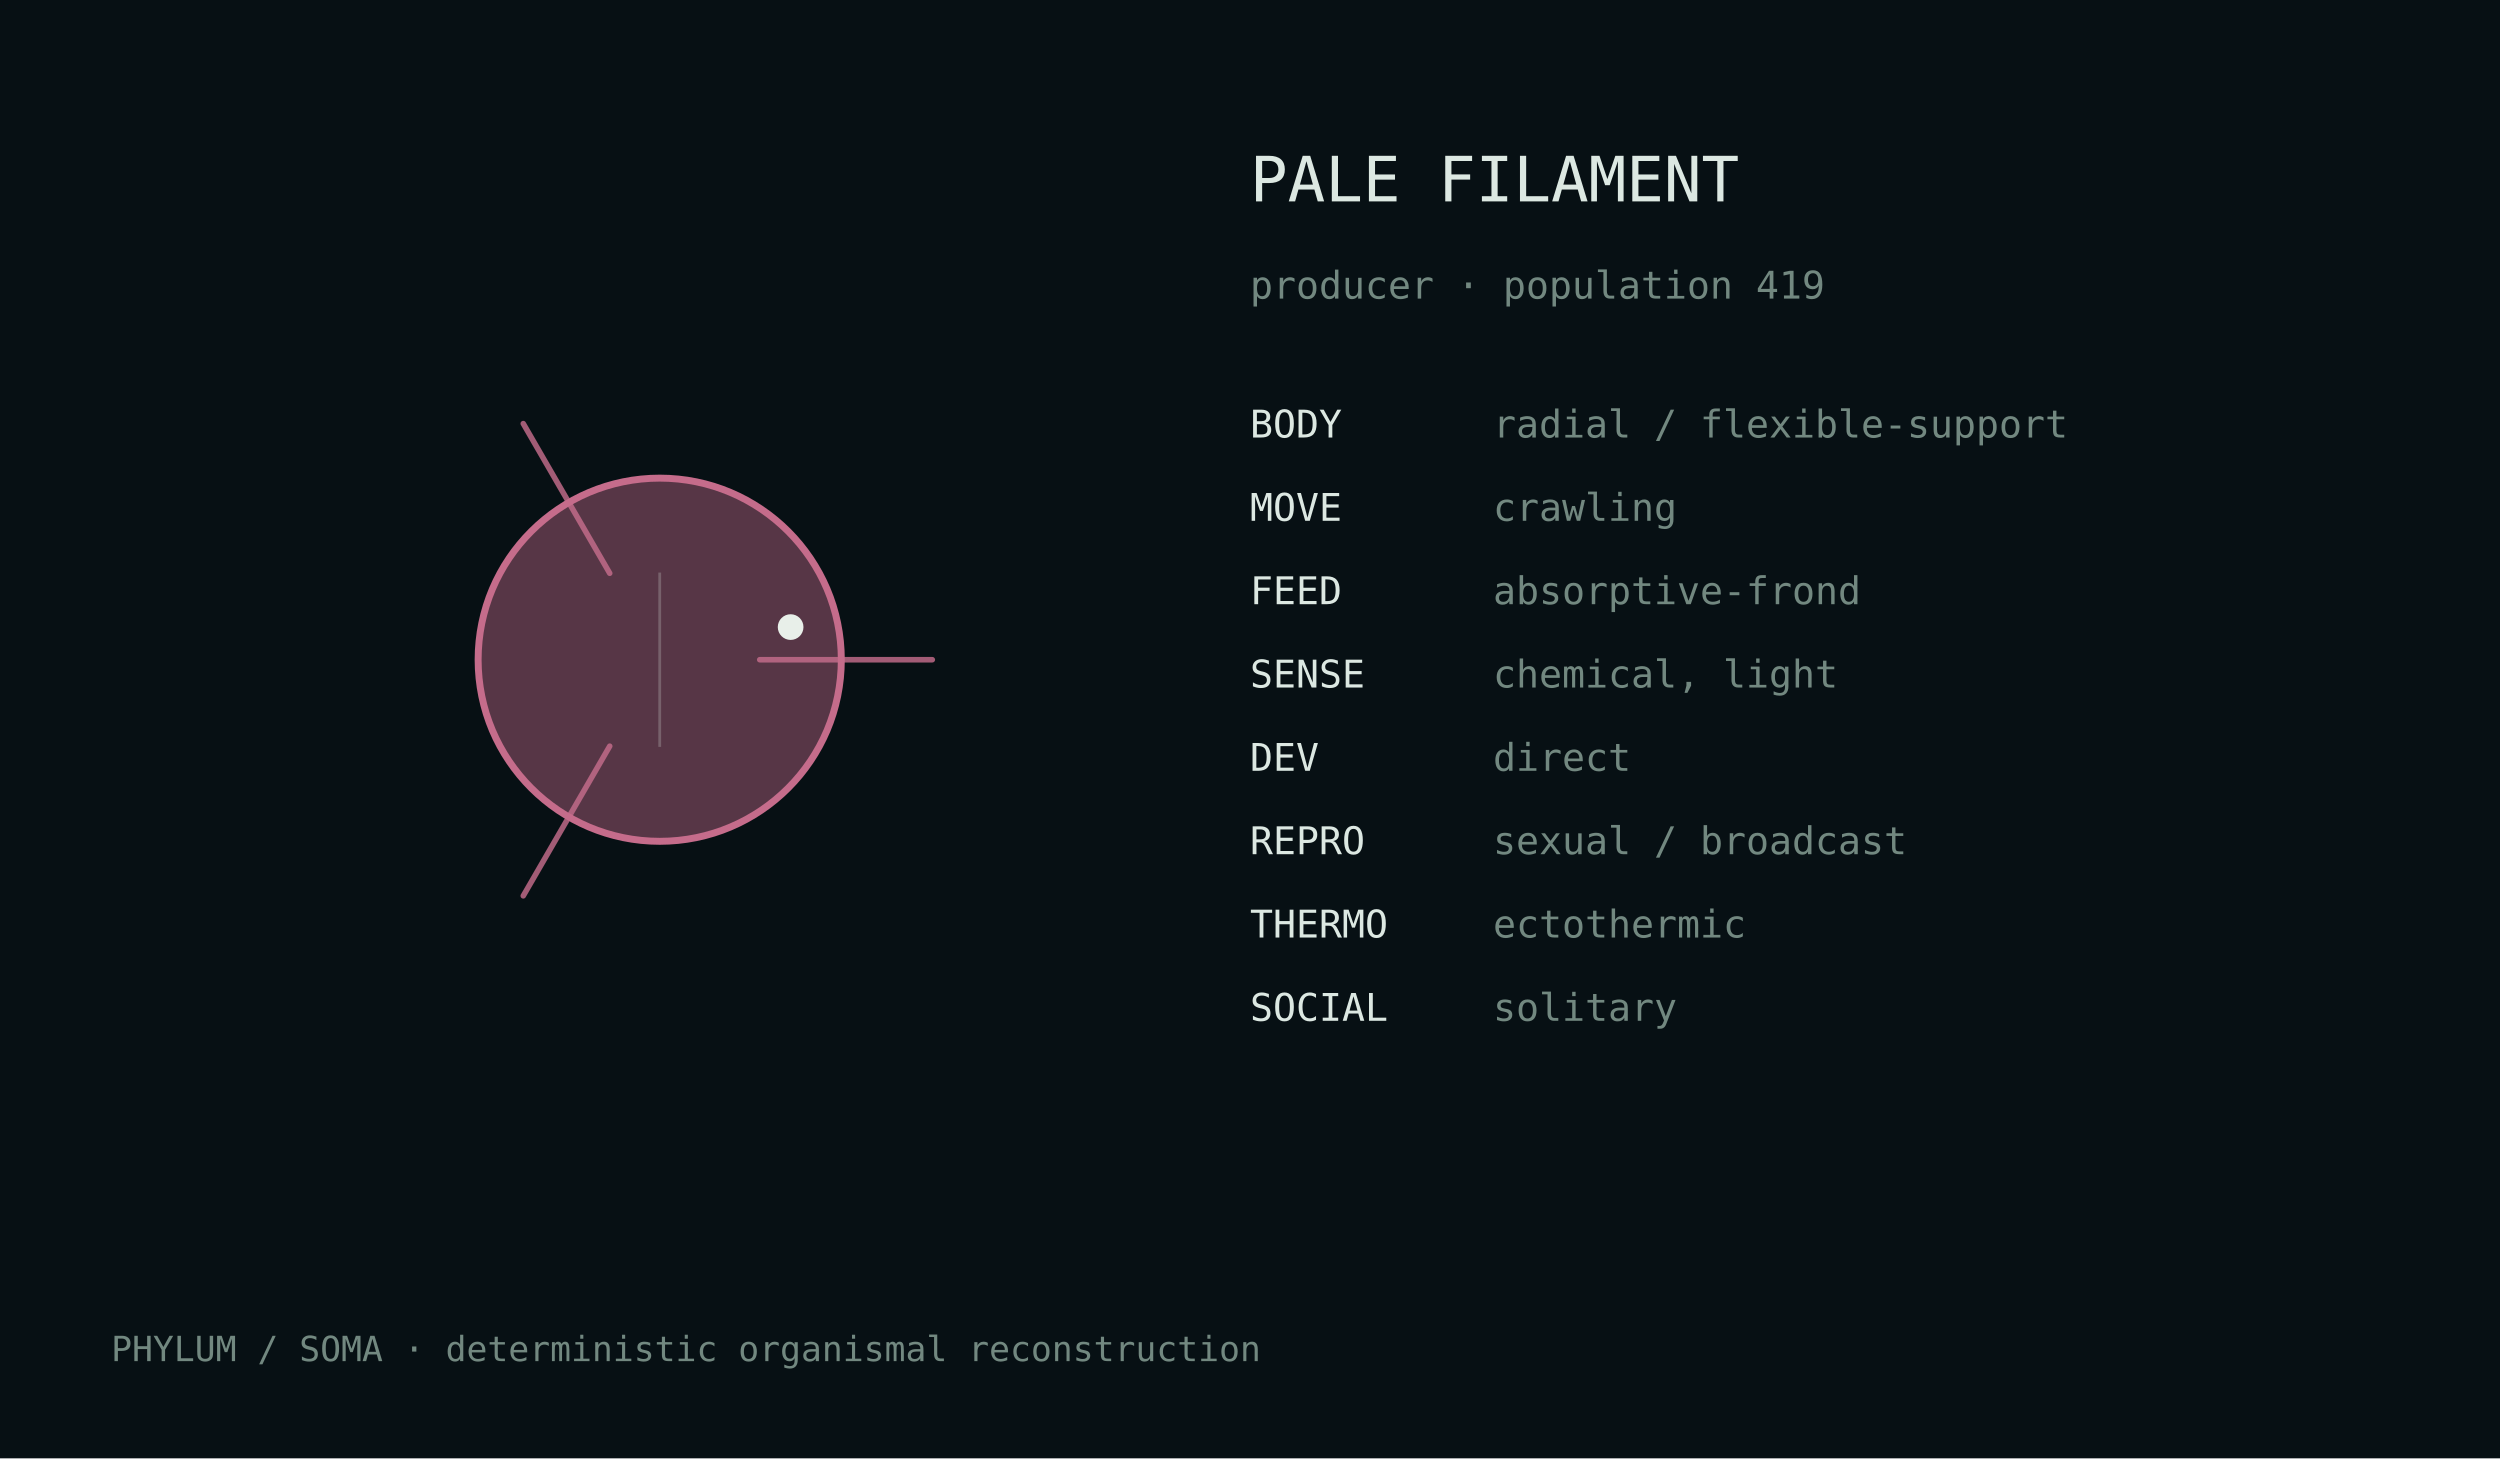
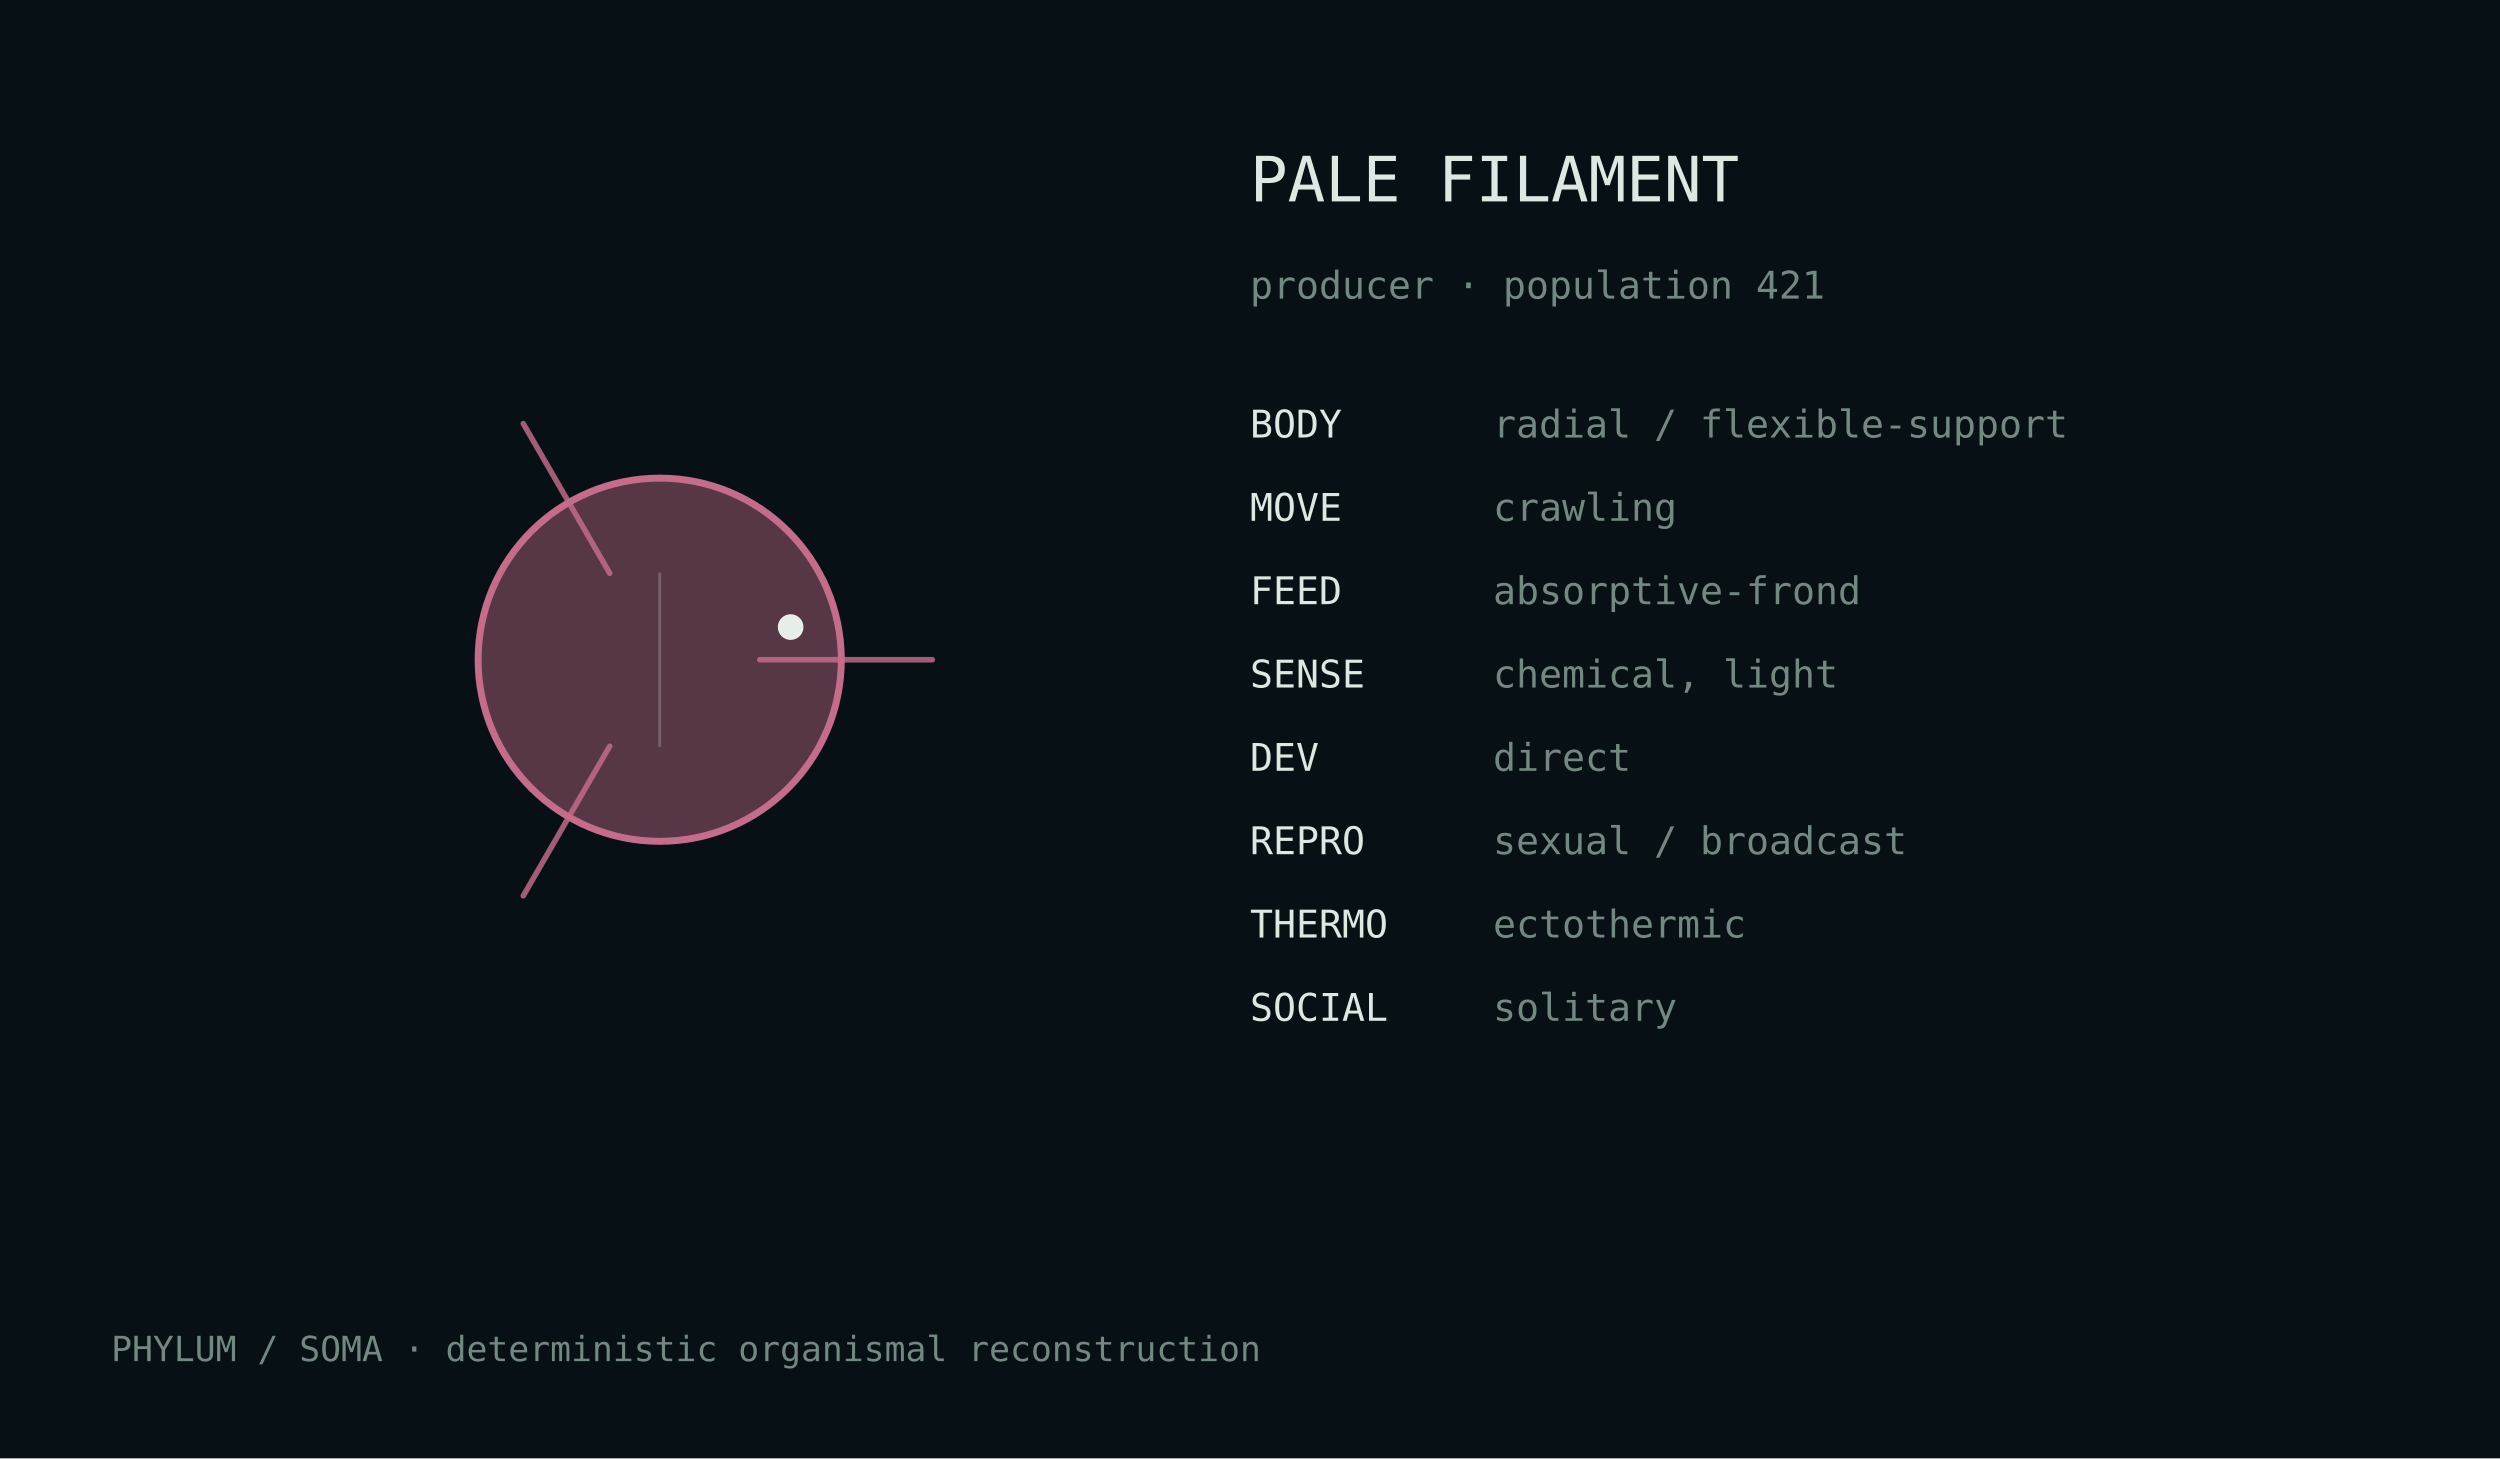
<svg xmlns="http://www.w3.org/2000/svg" width="720" height="420" viewBox="0 0 720 420">
  <rect width="100%" height="100%" fill="#071014" />
  <style>text{font-family:ui-monospace,monospace;fill:#dce8e2}.m{fill:#728880}</style>
  <g transform="translate(190.0,190.0)">
    <circle cx="0" cy="0" r="52.3" fill="#c56c8b" fill-opacity=".42" stroke="#c56c8b" stroke-width="2" />
    <path d="M28.8,0.0 Q61.2,0.0 78.5,0.0" fill="none" stroke="#c56c8b" stroke-width="1.6" stroke-linecap="round" opacity=".82" />
    <path d="M-14.4,24.9 Q-30.6,53.0 -39.3,68.0" fill="none" stroke="#c56c8b" stroke-width="1.6" stroke-linecap="round" opacity=".82" />
    <path d="M-14.4,-24.9 Q-30.6,-53.0 -39.3,-68.0" fill="none" stroke="#c56c8b" stroke-width="1.6" stroke-linecap="round" opacity=".82" />
    <line x1="0.0" y1="-25.1" x2="0.0" y2="25.1" stroke="#d9e4df" stroke-opacity=".25" stroke-width=".8" />
    <circle cx="37.7" cy="-9.4" r="3.7" fill="#e8efe9" />
  </g>
  <text x="360" y="58" font-size="18">PALE FILAMENT</text>
-   <text x="360" y="86" font-size="11" class="m">producer · population 419</text>
+   <text x="360" y="86" font-size="11" class="m">producer · population 421</text>
  <text x="360" y="126" font-size="11">BODY</text>
  <text x="430" y="126" font-size="11" class="m">radial / flexible-support</text>
  <text x="360" y="150" font-size="11">MOVE</text>
  <text x="430" y="150" font-size="11" class="m">crawling</text>
  <text x="360" y="174" font-size="11">FEED</text>
  <text x="430" y="174" font-size="11" class="m">absorptive-frond</text>
  <text x="360" y="198" font-size="11">SENSE</text>
  <text x="430" y="198" font-size="11" class="m">chemical, light</text>
  <text x="360" y="222" font-size="11">DEV</text>
  <text x="430" y="222" font-size="11" class="m">direct</text>
  <text x="360" y="246" font-size="11">REPRO</text>
  <text x="430" y="246" font-size="11" class="m">sexual / broadcast</text>
  <text x="360" y="270" font-size="11">THERMO</text>
  <text x="430" y="270" font-size="11" class="m">ectothermic</text>
  <text x="360" y="294" font-size="11">SOCIAL</text>
  <text x="430" y="294" font-size="11" class="m">solitary</text>
  <text x="32" y="392" font-size="10" class="m">PHYLUM / SOMA · deterministic organismal reconstruction</text>
</svg>
